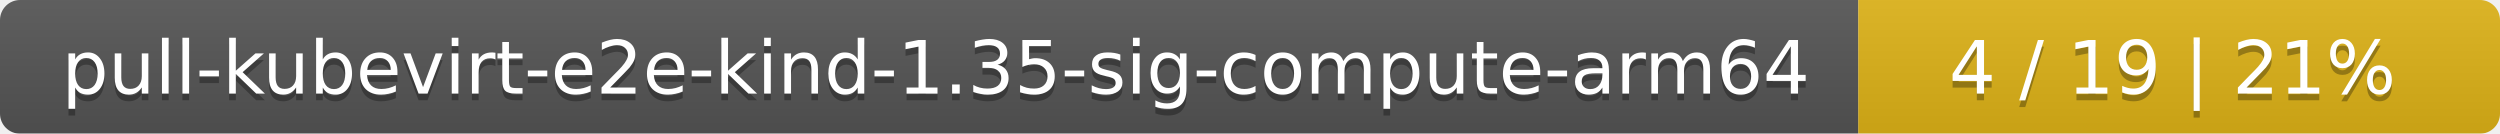
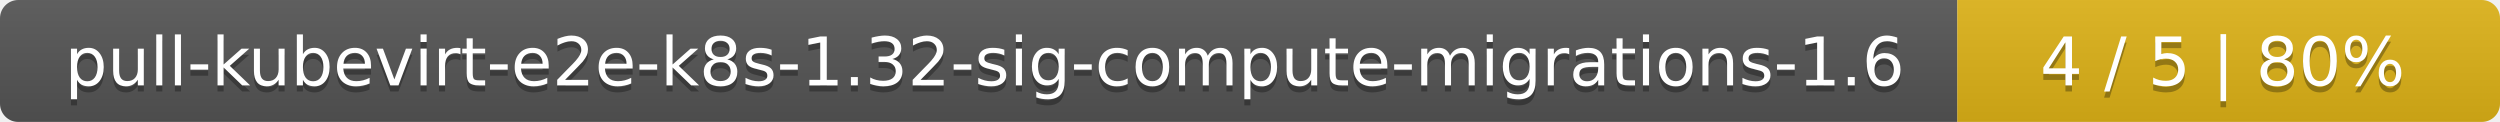
- <svg xmlns="http://www.w3.org/2000/svg" width="374" height="20">
+ <svg xmlns="http://www.w3.org/2000/svg" width="410" height="20">
  <linearGradient id="smooth" x2="0" y2="100%">
    <stop offset="0" stop-color="#bbb" stop-opacity=".1" />
    <stop offset="1" stop-opacity=".1" />
  </linearGradient>
  <mask id="round">
-     <rect width="374" height="20" rx="3" fill="#fff" />
+     <rect width="410" height="20" rx="3" fill="#fff" />
  </mask>
  <g mask="url(#round)">
-     <rect width="278" height="20" fill="#555" />
-     <rect x="278" width="96" height="20" fill="#dfb317" />
-     <rect width="374" height="20" fill="url(#smooth)" />
+     <rect width="321" height="20" fill="#555" />
+     <rect x="321" width="89" height="20" fill="#dfb317" />
+     <rect width="410" height="20" fill="url(#smooth)" />
  </g>
  <g fill="#fff" text-anchor="middle" font-family="DejaVu Sans,Verdana,Geneva,sans-serif" font-size="11">
-     <text x="140" y="15" fill="#010101" fill-opacity=".3">pull-kubevirt-e2e-kind-1.35-sig-compute-arm64</text>
-     <text x="140" y="14">pull-kubevirt-e2e-kind-1.35-sig-compute-arm64</text>
-     <text x="325" y="15" fill="#010101" fill-opacity=".3">4 / 19    |    21%</text>
-     <text x="325" y="14">4 / 19    |    21%</text>
+     <text x="161.5" y="15" fill="#010101" fill-opacity=".3">pull-kubevirt-e2e-k8s-1.32-sig-compute-migrations-1.6</text>
+     <text x="161.5" y="14">pull-kubevirt-e2e-k8s-1.32-sig-compute-migrations-1.6</text>
+     <text x="364.5" y="15" fill="#010101" fill-opacity=".3">4 / 5    |    80%</text>
+     <text x="364.5" y="14">4 / 5    |    80%</text>
  </g>
</svg>
